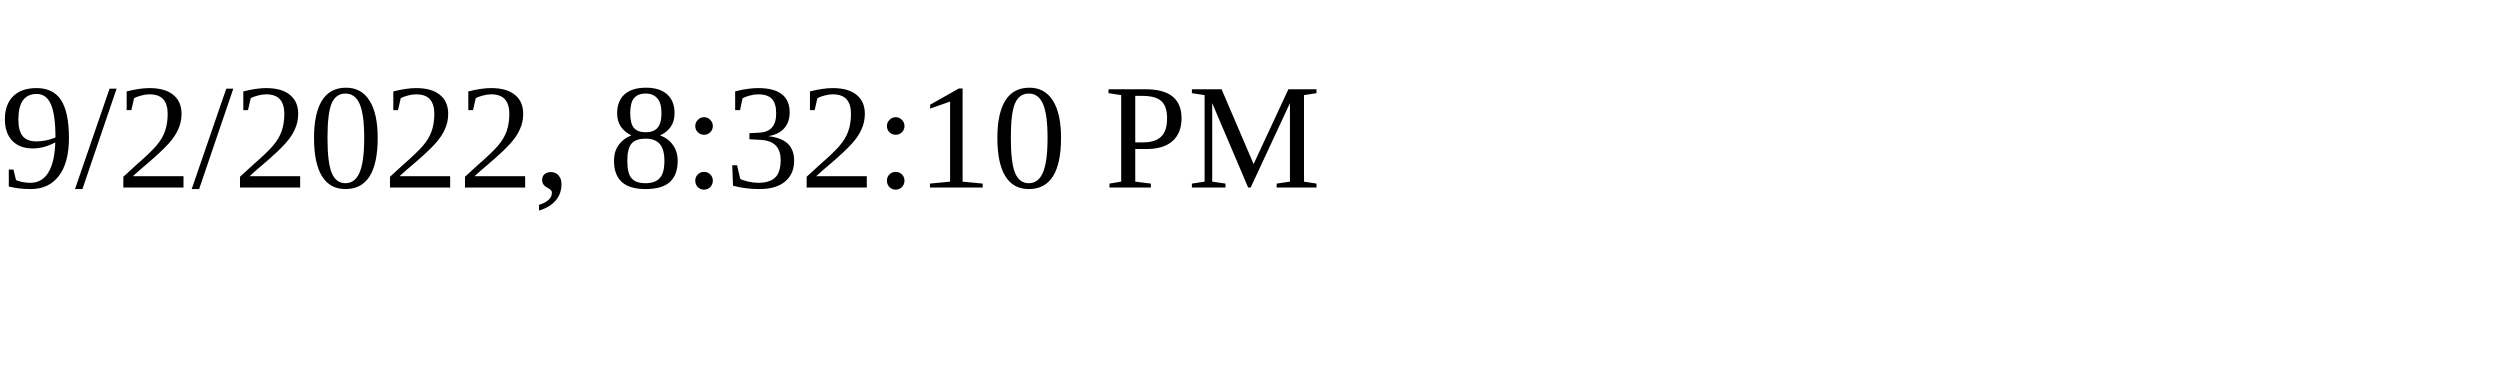
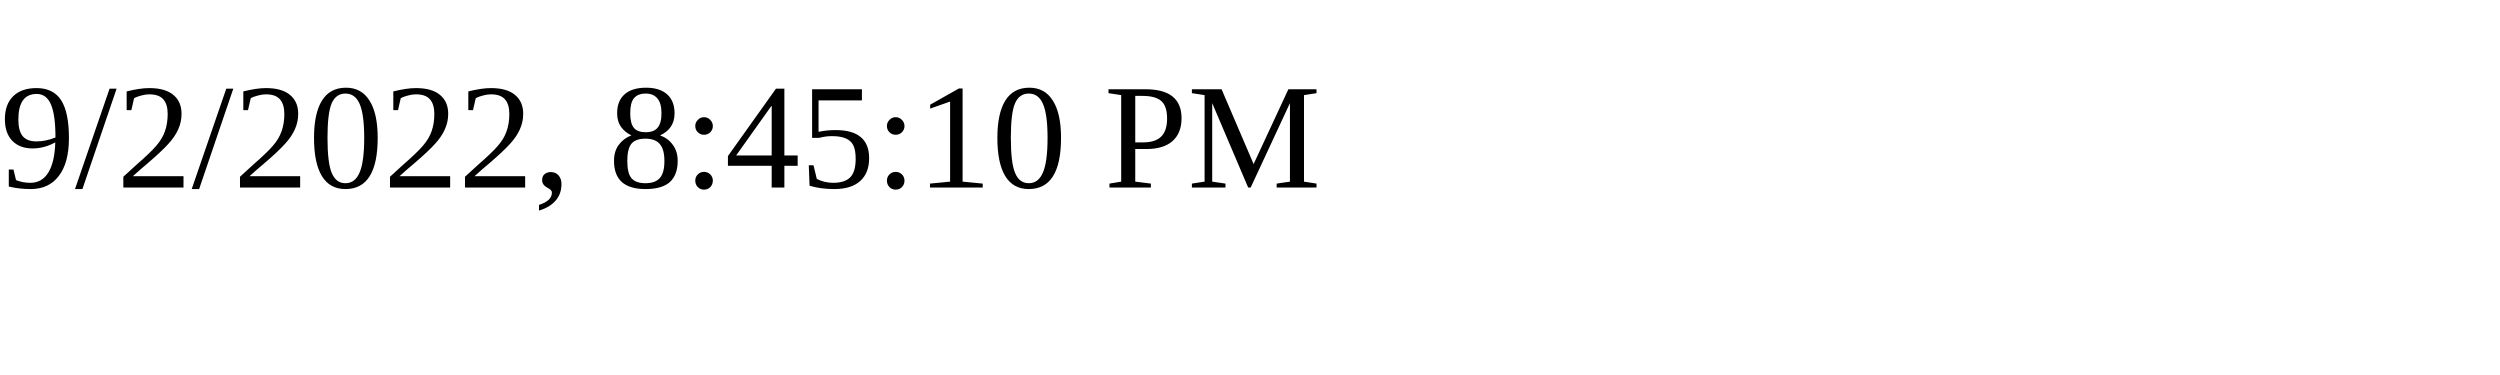
<svg xmlns="http://www.w3.org/2000/svg" height="30" width="200">
-   <text x="0" y="15">9/2/2022, 8:32:10 PM</text>
+   <text x="0" y="15">9/2/2022, 8:45:10 PM</text>
</svg>
